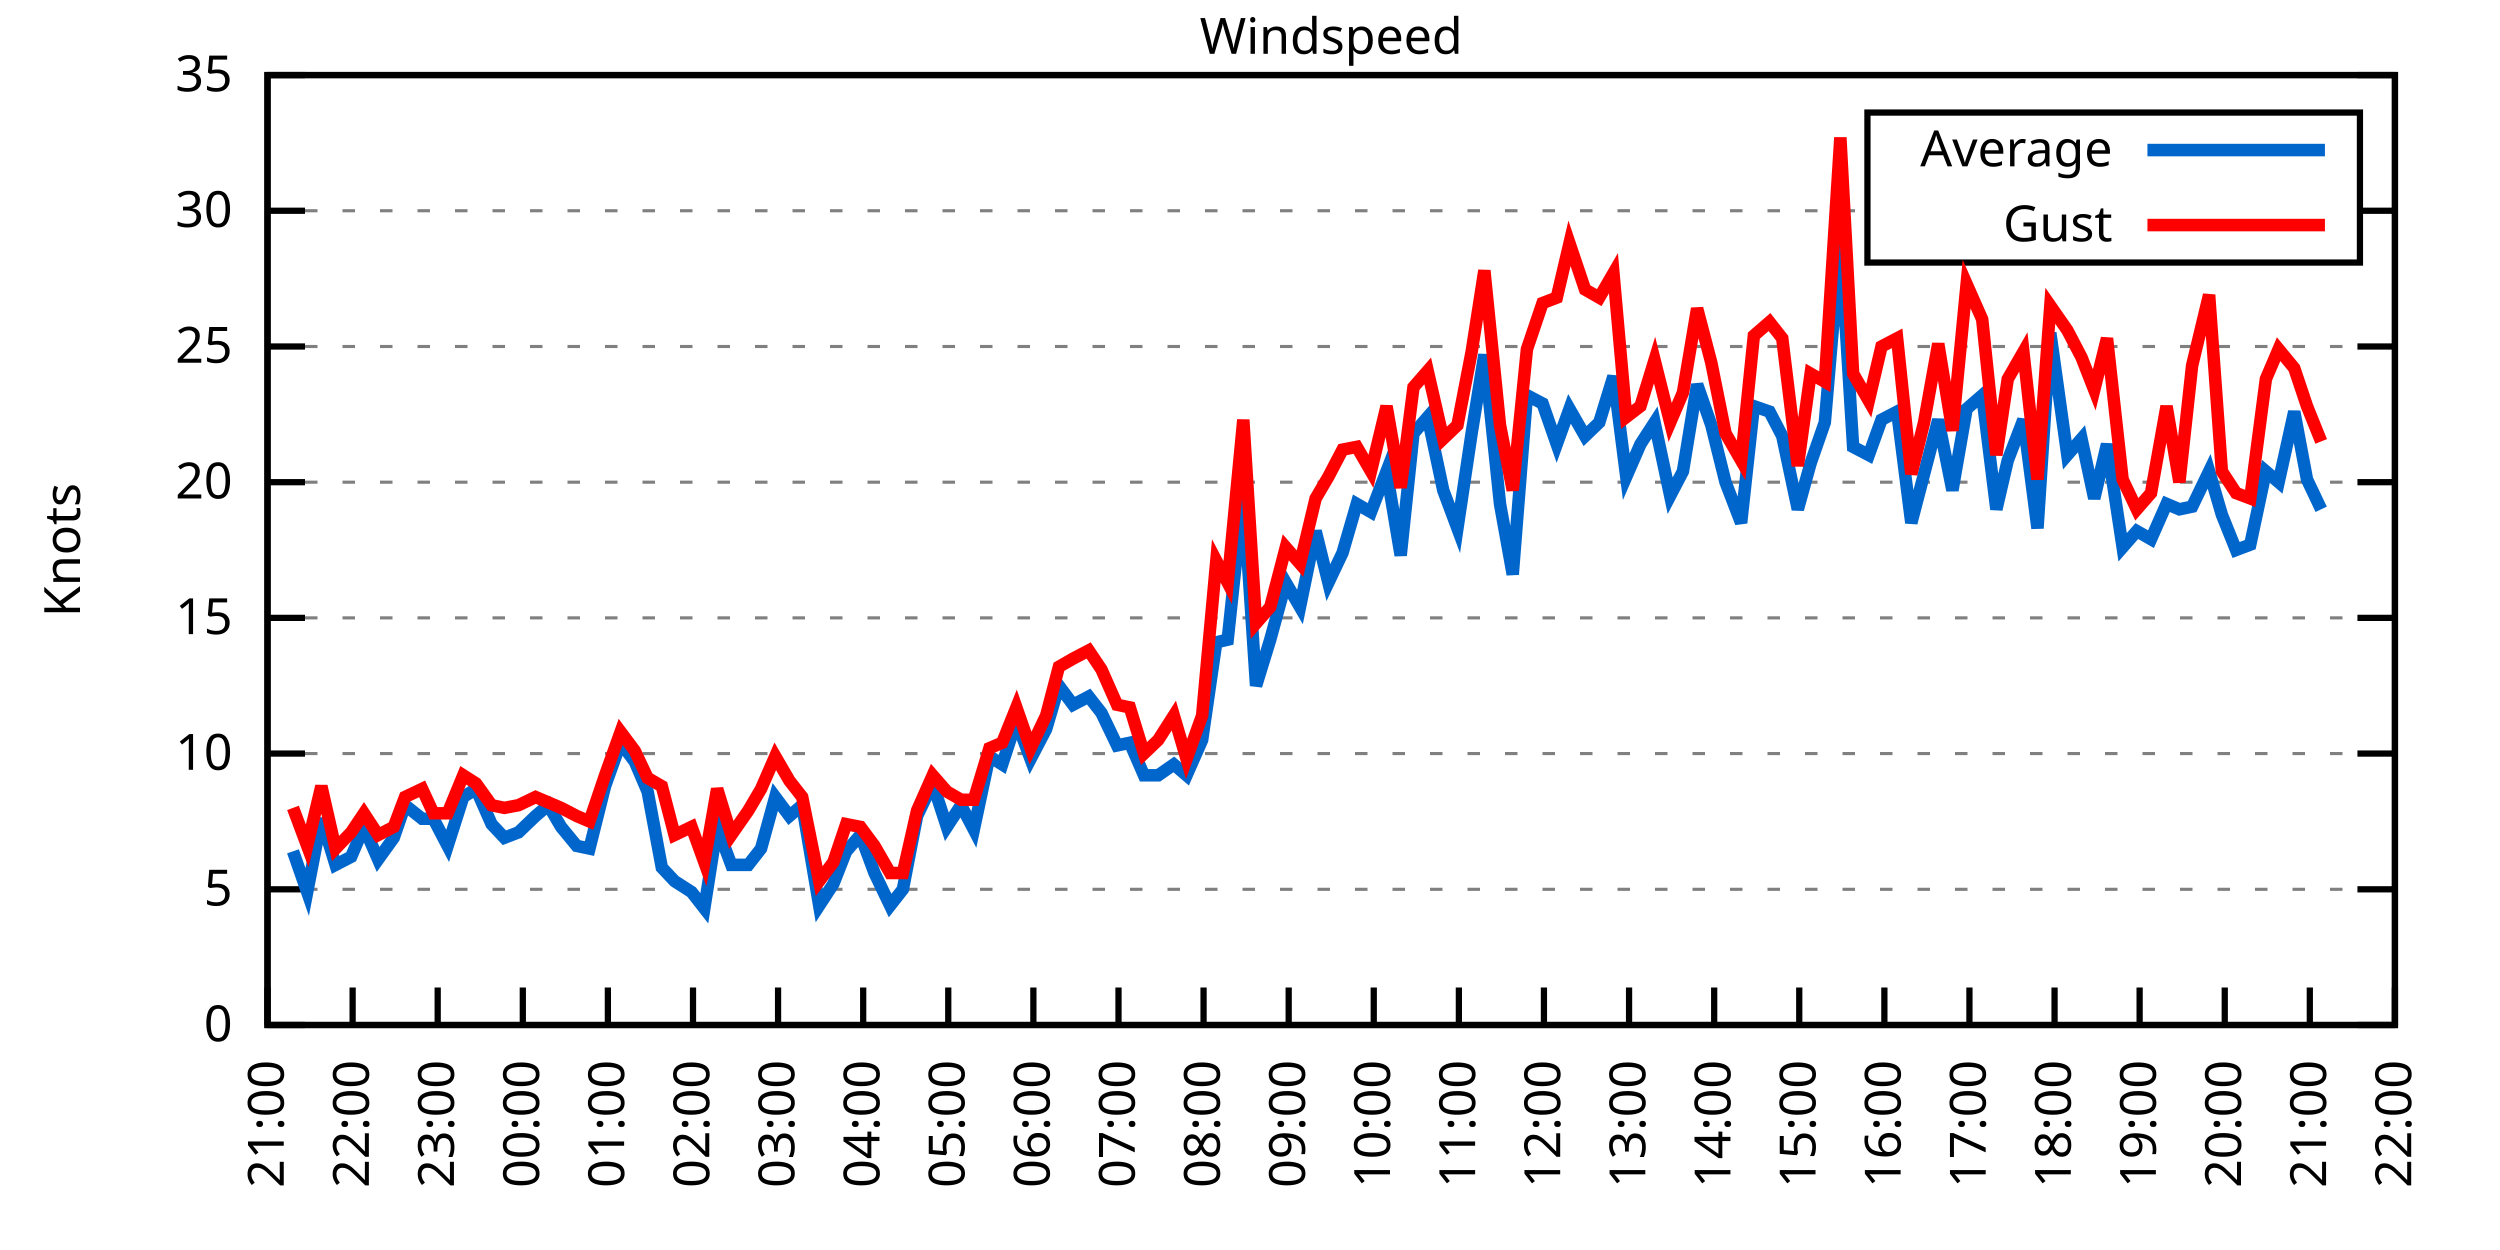
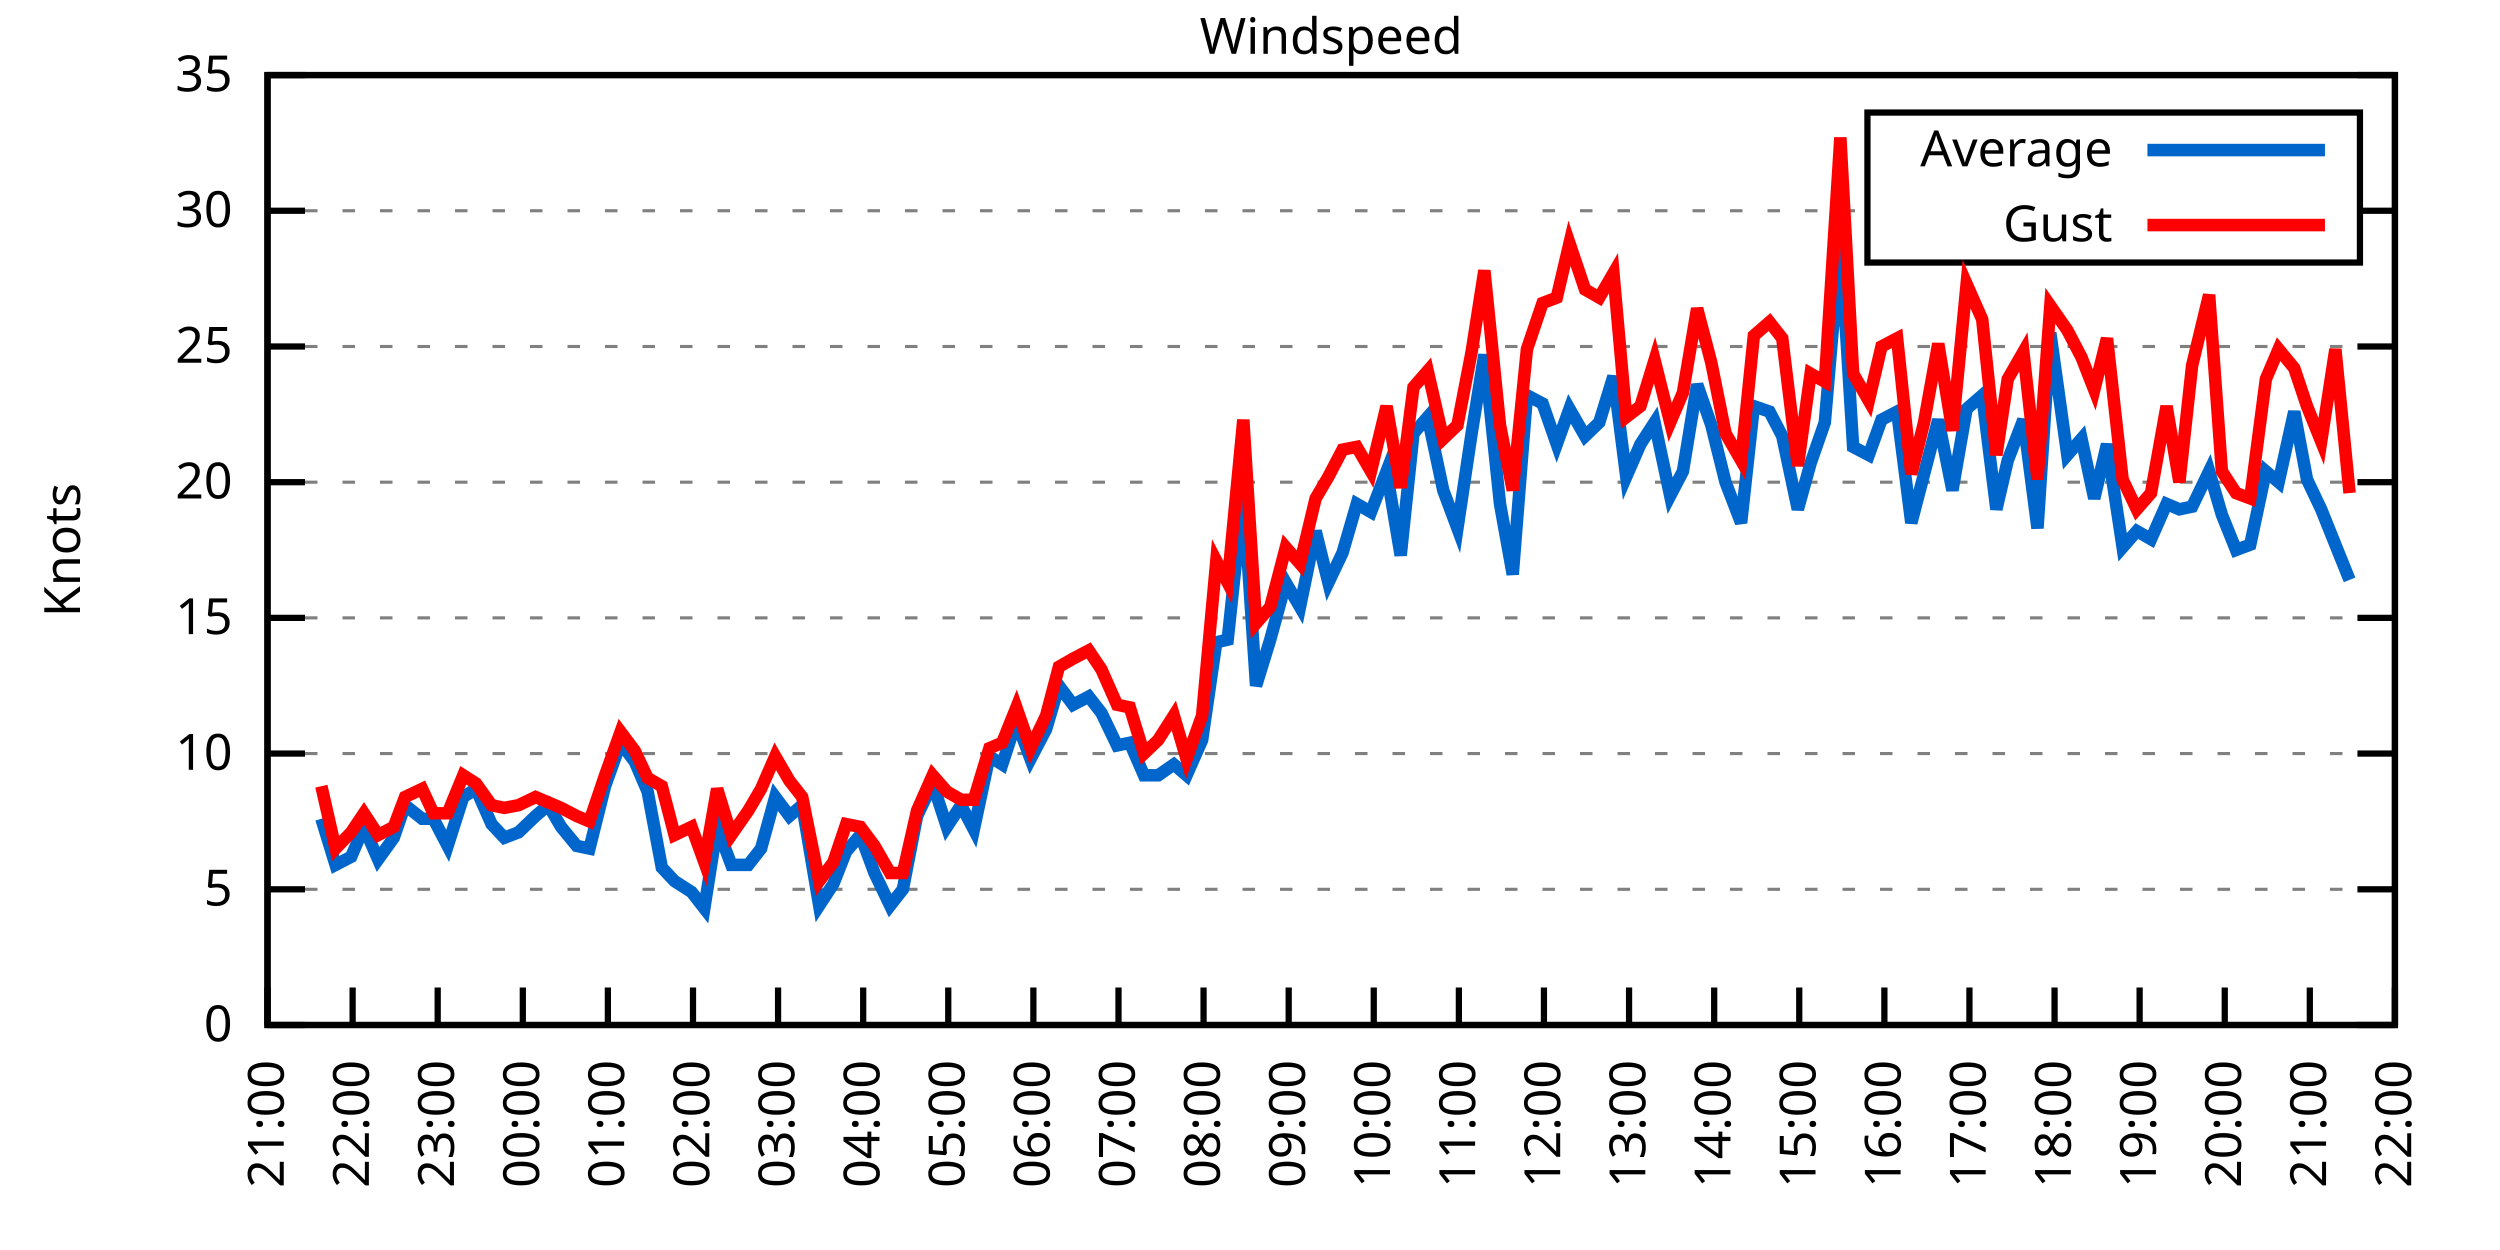
<svg xmlns="http://www.w3.org/2000/svg" xmlns:xlink="http://www.w3.org/1999/xlink" width="400" height="200" viewBox="0 0 400 200">
  <g id="gnuplot_canvas">
    <rect x="0" y="0" width="400" height="200" fill="none" />
    <defs>
      <circle id="gpDot" r="0.5" stroke-width="0.5" stroke="currentColor" />
      <path id="gpPt0" stroke-width="0.333" stroke="currentColor" d="M-1,0 h2 M0,-1 v2" />
      <path id="gpPt1" stroke-width="0.333" stroke="currentColor" d="M-1,-1 L1,1 M1,-1 L-1,1" />
      <path id="gpPt2" stroke-width="0.333" stroke="currentColor" d="M-1,0 L1,0 M0,-1 L0,1 M-1,-1 L1,1 M-1,1 L1,-1" />
      <rect id="gpPt3" stroke-width="0.333" stroke="currentColor" x="-1" y="-1" width="2" height="2" />
      <rect id="gpPt4" stroke-width="0.333" stroke="currentColor" fill="currentColor" x="-1" y="-1" width="2" height="2" />
      <circle id="gpPt5" stroke-width="0.333" stroke="currentColor" cx="0" cy="0" r="1" />
      <use xlink:href="#gpPt5" id="gpPt6" fill="currentColor" stroke="none" />
      <path id="gpPt7" stroke-width="0.333" stroke="currentColor" d="M0,-1.33 L-1.33,0.67 L1.33,0.67 z" />
      <use xlink:href="#gpPt7" id="gpPt8" fill="currentColor" stroke="none" />
      <use xlink:href="#gpPt7" id="gpPt9" stroke="currentColor" transform="rotate(180)" />
      <use xlink:href="#gpPt9" id="gpPt10" fill="currentColor" stroke="none" />
      <use xlink:href="#gpPt3" id="gpPt11" stroke="currentColor" transform="rotate(45)" />
      <use xlink:href="#gpPt11" id="gpPt12" fill="currentColor" stroke="none" />
      <path id="gpPt13" stroke-width="0.333" stroke="currentColor" d="M0,1.330 L1.265,0.411 L0.782,-1.067 L-0.782,-1.076 L-1.265,0.411 z" />
      <use xlink:href="#gpPt13" id="gpPt14" fill="currentColor" stroke="none" />
      <filter id="textbox" filterUnits="objectBoundingBox" x="0" y="0" height="1" width="1">
        <feFlood flood-color="white" flood-opacity="1" result="bgnd" />
        <feComposite in="SourceGraphic" in2="bgnd" operator="atop" />
      </filter>
      <filter id="greybox" filterUnits="objectBoundingBox" x="0" y="0" height="1" width="1">
        <feFlood flood-color="lightgrey" flood-opacity="1" result="grey" />
        <feComposite in="SourceGraphic" in2="grey" operator="atop" />
      </filter>
    </defs>
    <g fill="none" color="white" stroke="currentColor" stroke-width="1.00" stroke-linecap="butt" stroke-linejoin="miter">
</g>
    <g fill="none" color="black" stroke="currentColor" stroke-width="1.00" stroke-linecap="butt" stroke-linejoin="miter">
      <g stroke="none" shape-rendering="crispEdges">
        <polygon fill="rgb(255, 255, 255)" points="42.80,164.00 383.18,164.00 383.18,12.02 42.80,12.02 " />
      </g>
    </g>
    <g fill="none" color="black" stroke="currentColor" stroke-width="1.00" stroke-linecap="butt" stroke-linejoin="miter">
</g>
    <g fill="none" color="black" stroke="black" stroke-width="0.50" stroke-linecap="butt" stroke-linejoin="miter">
</g>
    <g fill="none" color="gray" stroke="currentColor" stroke-width="0.50" stroke-linecap="butt" stroke-linejoin="miter">
      <path stroke="gray" stroke-dasharray="2,4" class="gridline" d="M42.80,164.00 L383.19,164.00  " />
    </g>
    <g fill="none" color="gray" stroke="gray" stroke-width="1.00" stroke-linecap="butt" stroke-linejoin="miter">
</g>
    <g fill="none" color="black" stroke="currentColor" stroke-width="1.00" stroke-linecap="butt" stroke-linejoin="miter">
      <path stroke="black" d="M42.80,164.00 L48.80,164.00 M383.19,164.00 L377.19,164.00  " />
      <g transform="translate(37.20,166.60)" stroke="none" fill="black" font-family="Sans" font-size="8.00" text-anchor="end">
        <text>
          <tspan font-family="Sans"> 0</tspan>
        </text>
      </g>
    </g>
    <g fill="none" color="black" stroke="currentColor" stroke-width="1.00" stroke-linecap="butt" stroke-linejoin="miter">
</g>
    <g fill="none" color="black" stroke="black" stroke-width="0.50" stroke-linecap="butt" stroke-linejoin="miter">
</g>
    <g fill="none" color="gray" stroke="currentColor" stroke-width="0.50" stroke-linecap="butt" stroke-linejoin="miter">
      <path stroke="gray" stroke-dasharray="2,4" class="gridline" d="M42.80,142.29 L383.19,142.29  " />
    </g>
    <g fill="none" color="gray" stroke="gray" stroke-width="1.00" stroke-linecap="butt" stroke-linejoin="miter">
</g>
    <g fill="none" color="black" stroke="currentColor" stroke-width="1.00" stroke-linecap="butt" stroke-linejoin="miter">
      <path stroke="black" d="M42.80,142.29 L48.80,142.29 M383.19,142.29 L377.19,142.29  " />
      <g transform="translate(37.20,144.89)" stroke="none" fill="black" font-family="Sans" font-size="8.00" text-anchor="end">
        <text>
          <tspan font-family="Sans"> 5</tspan>
        </text>
      </g>
    </g>
    <g fill="none" color="black" stroke="currentColor" stroke-width="1.00" stroke-linecap="butt" stroke-linejoin="miter">
</g>
    <g fill="none" color="black" stroke="black" stroke-width="0.50" stroke-linecap="butt" stroke-linejoin="miter">
</g>
    <g fill="none" color="gray" stroke="currentColor" stroke-width="0.50" stroke-linecap="butt" stroke-linejoin="miter">
      <path stroke="gray" stroke-dasharray="2,4" class="gridline" d="M42.80,120.57 L383.19,120.57  " />
    </g>
    <g fill="none" color="gray" stroke="gray" stroke-width="1.00" stroke-linecap="butt" stroke-linejoin="miter">
</g>
    <g fill="none" color="black" stroke="currentColor" stroke-width="1.00" stroke-linecap="butt" stroke-linejoin="miter">
      <path stroke="black" d="M42.80,120.57 L48.80,120.57 M383.19,120.57 L377.19,120.57  " />
      <g transform="translate(37.20,123.17)" stroke="none" fill="black" font-family="Sans" font-size="8.00" text-anchor="end">
        <text>
          <tspan font-family="Sans"> 10</tspan>
        </text>
      </g>
    </g>
    <g fill="none" color="black" stroke="currentColor" stroke-width="1.00" stroke-linecap="butt" stroke-linejoin="miter">
</g>
    <g fill="none" color="black" stroke="black" stroke-width="0.50" stroke-linecap="butt" stroke-linejoin="miter">
</g>
    <g fill="none" color="gray" stroke="currentColor" stroke-width="0.50" stroke-linecap="butt" stroke-linejoin="miter">
      <path stroke="gray" stroke-dasharray="2,4" class="gridline" d="M42.80,98.86 L383.19,98.86  " />
    </g>
    <g fill="none" color="gray" stroke="gray" stroke-width="1.00" stroke-linecap="butt" stroke-linejoin="miter">
</g>
    <g fill="none" color="black" stroke="currentColor" stroke-width="1.00" stroke-linecap="butt" stroke-linejoin="miter">
      <path stroke="black" d="M42.80,98.86 L48.80,98.86 M383.19,98.86 L377.19,98.86  " />
      <g transform="translate(37.20,101.46)" stroke="none" fill="black" font-family="Sans" font-size="8.00" text-anchor="end">
        <text>
          <tspan font-family="Sans"> 15</tspan>
        </text>
      </g>
    </g>
    <g fill="none" color="black" stroke="currentColor" stroke-width="1.00" stroke-linecap="butt" stroke-linejoin="miter">
</g>
    <g fill="none" color="black" stroke="black" stroke-width="0.50" stroke-linecap="butt" stroke-linejoin="miter">
</g>
    <g fill="none" color="gray" stroke="currentColor" stroke-width="0.50" stroke-linecap="butt" stroke-linejoin="miter">
      <path stroke="gray" stroke-dasharray="2,4" class="gridline" d="M42.80,77.15 L383.19,77.15  " />
    </g>
    <g fill="none" color="gray" stroke="gray" stroke-width="1.00" stroke-linecap="butt" stroke-linejoin="miter">
</g>
    <g fill="none" color="black" stroke="currentColor" stroke-width="1.00" stroke-linecap="butt" stroke-linejoin="miter">
      <path stroke="black" d="M42.80,77.15 L48.80,77.15 M383.19,77.15 L377.19,77.15  " />
      <g transform="translate(37.20,79.75)" stroke="none" fill="black" font-family="Sans" font-size="8.00" text-anchor="end">
        <text>
          <tspan font-family="Sans"> 20</tspan>
        </text>
      </g>
    </g>
    <g fill="none" color="black" stroke="currentColor" stroke-width="1.00" stroke-linecap="butt" stroke-linejoin="miter">
</g>
    <g fill="none" color="black" stroke="black" stroke-width="0.50" stroke-linecap="butt" stroke-linejoin="miter">
</g>
    <g fill="none" color="gray" stroke="currentColor" stroke-width="0.50" stroke-linecap="butt" stroke-linejoin="miter">
      <path stroke="gray" stroke-dasharray="2,4" class="gridline" d="M42.80,55.44 L383.19,55.44  " />
    </g>
    <g fill="none" color="gray" stroke="gray" stroke-width="1.00" stroke-linecap="butt" stroke-linejoin="miter">
</g>
    <g fill="none" color="black" stroke="currentColor" stroke-width="1.00" stroke-linecap="butt" stroke-linejoin="miter">
      <path stroke="black" d="M42.80,55.44 L48.80,55.44 M383.19,55.44 L377.19,55.44  " />
      <g transform="translate(37.20,58.04)" stroke="none" fill="black" font-family="Sans" font-size="8.00" text-anchor="end">
        <text>
          <tspan font-family="Sans"> 25</tspan>
        </text>
      </g>
    </g>
    <g fill="none" color="black" stroke="currentColor" stroke-width="1.00" stroke-linecap="butt" stroke-linejoin="miter">
</g>
    <g fill="none" color="black" stroke="black" stroke-width="0.50" stroke-linecap="butt" stroke-linejoin="miter">
</g>
    <g fill="none" color="gray" stroke="currentColor" stroke-width="0.50" stroke-linecap="butt" stroke-linejoin="miter">
      <path stroke="gray" stroke-dasharray="2,4" class="gridline" d="M42.80,33.72 L298.79,33.72 M377.59,33.72 L383.19,33.72  " />
    </g>
    <g fill="none" color="gray" stroke="gray" stroke-width="1.00" stroke-linecap="butt" stroke-linejoin="miter">
</g>
    <g fill="none" color="black" stroke="currentColor" stroke-width="1.00" stroke-linecap="butt" stroke-linejoin="miter">
      <path stroke="black" d="M42.80,33.72 L48.80,33.72 M383.19,33.72 L377.19,33.72  " />
      <g transform="translate(37.20,36.32)" stroke="none" fill="black" font-family="Sans" font-size="8.00" text-anchor="end">
        <text>
          <tspan font-family="Sans"> 30</tspan>
        </text>
      </g>
    </g>
    <g fill="none" color="black" stroke="currentColor" stroke-width="1.00" stroke-linecap="butt" stroke-linejoin="miter">
</g>
    <g fill="none" color="black" stroke="black" stroke-width="0.50" stroke-linecap="butt" stroke-linejoin="miter">
</g>
    <g fill="none" color="gray" stroke="currentColor" stroke-width="0.50" stroke-linecap="butt" stroke-linejoin="miter">
      <path stroke="gray" stroke-dasharray="2,4" class="gridline" d="M42.80,12.01 L383.19,12.01  " />
    </g>
    <g fill="none" color="gray" stroke="gray" stroke-width="1.00" stroke-linecap="butt" stroke-linejoin="miter">
</g>
    <g fill="none" color="black" stroke="currentColor" stroke-width="1.00" stroke-linecap="butt" stroke-linejoin="miter">
      <path stroke="black" d="M42.80,12.01 L48.80,12.01 M383.19,12.01 L377.19,12.01  " />
      <g transform="translate(37.20,14.61)" stroke="none" fill="black" font-family="Sans" font-size="8.00" text-anchor="end">
        <text>
          <tspan font-family="Sans"> 35</tspan>
        </text>
      </g>
    </g>
    <g fill="none" color="black" stroke="currentColor" stroke-width="1.00" stroke-linecap="butt" stroke-linejoin="miter">
      <path stroke="black" d="M42.80,164.00 L42.80,158.00  " />
      <g transform="translate(45.40,169.60) rotate(270.00)" stroke="none" fill="black" font-family="Sans" font-size="8.00" text-anchor="end">
        <text>
          <tspan font-family="Sans">21:00</tspan>
        </text>
      </g>
    </g>
    <g fill="none" color="black" stroke="currentColor" stroke-width="1.00" stroke-linecap="butt" stroke-linejoin="miter">
      <path stroke="black" d="M56.42,164.00 L56.42,158.00  " />
      <g transform="translate(59.02,169.60) rotate(270.00)" stroke="none" fill="black" font-family="Sans" font-size="8.00" text-anchor="end">
        <text>
          <tspan font-family="Sans">22:00</tspan>
        </text>
      </g>
    </g>
    <g fill="none" color="black" stroke="currentColor" stroke-width="1.00" stroke-linecap="butt" stroke-linejoin="miter">
      <path stroke="black" d="M70.03,164.00 L70.03,158.00  " />
      <g transform="translate(72.63,169.60) rotate(270.00)" stroke="none" fill="black" font-family="Sans" font-size="8.00" text-anchor="end">
        <text>
          <tspan font-family="Sans">23:00</tspan>
        </text>
      </g>
    </g>
    <g fill="none" color="black" stroke="currentColor" stroke-width="1.00" stroke-linecap="butt" stroke-linejoin="miter">
      <path stroke="black" d="M83.65,164.00 L83.65,158.00  " />
      <g transform="translate(86.25,169.60) rotate(270.00)" stroke="none" fill="black" font-family="Sans" font-size="8.00" text-anchor="end">
        <text>
          <tspan font-family="Sans">00:00</tspan>
        </text>
      </g>
    </g>
    <g fill="none" color="black" stroke="currentColor" stroke-width="1.00" stroke-linecap="butt" stroke-linejoin="miter">
      <path stroke="black" d="M97.26,164.00 L97.26,158.00  " />
      <g transform="translate(99.86,169.60) rotate(270.00)" stroke="none" fill="black" font-family="Sans" font-size="8.00" text-anchor="end">
        <text>
          <tspan font-family="Sans">01:00</tspan>
        </text>
      </g>
    </g>
    <g fill="none" color="black" stroke="currentColor" stroke-width="1.00" stroke-linecap="butt" stroke-linejoin="miter">
      <path stroke="black" d="M110.88,164.00 L110.88,158.00  " />
      <g transform="translate(113.48,169.60) rotate(270.00)" stroke="none" fill="black" font-family="Sans" font-size="8.00" text-anchor="end">
        <text>
          <tspan font-family="Sans">02:00</tspan>
        </text>
      </g>
    </g>
    <g fill="none" color="black" stroke="currentColor" stroke-width="1.00" stroke-linecap="butt" stroke-linejoin="miter">
      <path stroke="black" d="M124.49,164.00 L124.49,158.00  " />
      <g transform="translate(127.09,169.60) rotate(270.00)" stroke="none" fill="black" font-family="Sans" font-size="8.00" text-anchor="end">
        <text>
          <tspan font-family="Sans">03:00</tspan>
        </text>
      </g>
    </g>
    <g fill="none" color="black" stroke="currentColor" stroke-width="1.00" stroke-linecap="butt" stroke-linejoin="miter">
      <path stroke="black" d="M138.11,164.00 L138.11,158.00  " />
      <g transform="translate(140.71,169.60) rotate(270.00)" stroke="none" fill="black" font-family="Sans" font-size="8.00" text-anchor="end">
        <text>
          <tspan font-family="Sans">04:00</tspan>
        </text>
      </g>
    </g>
    <g fill="none" color="black" stroke="currentColor" stroke-width="1.00" stroke-linecap="butt" stroke-linejoin="miter">
      <path stroke="black" d="M151.72,164.00 L151.72,158.00  " />
      <g transform="translate(154.32,169.60) rotate(270.00)" stroke="none" fill="black" font-family="Sans" font-size="8.00" text-anchor="end">
        <text>
          <tspan font-family="Sans">05:00</tspan>
        </text>
      </g>
    </g>
    <g fill="none" color="black" stroke="currentColor" stroke-width="1.00" stroke-linecap="butt" stroke-linejoin="miter">
      <path stroke="black" d="M165.34,164.00 L165.34,158.00  " />
      <g transform="translate(167.94,169.60) rotate(270.00)" stroke="none" fill="black" font-family="Sans" font-size="8.00" text-anchor="end">
        <text>
          <tspan font-family="Sans">06:00</tspan>
        </text>
      </g>
    </g>
    <g fill="none" color="black" stroke="currentColor" stroke-width="1.00" stroke-linecap="butt" stroke-linejoin="miter">
      <path stroke="black" d="M178.96,164.00 L178.96,158.00  " />
      <g transform="translate(181.56,169.60) rotate(270.00)" stroke="none" fill="black" font-family="Sans" font-size="8.00" text-anchor="end">
        <text>
          <tspan font-family="Sans">07:00</tspan>
        </text>
      </g>
    </g>
    <g fill="none" color="black" stroke="currentColor" stroke-width="1.00" stroke-linecap="butt" stroke-linejoin="miter">
      <path stroke="black" d="M192.57,164.00 L192.57,158.00  " />
      <g transform="translate(195.17,169.60) rotate(270.00)" stroke="none" fill="black" font-family="Sans" font-size="8.00" text-anchor="end">
        <text>
          <tspan font-family="Sans">08:00</tspan>
        </text>
      </g>
    </g>
    <g fill="none" color="black" stroke="currentColor" stroke-width="1.00" stroke-linecap="butt" stroke-linejoin="miter">
      <path stroke="black" d="M206.19,164.00 L206.19,158.00  " />
      <g transform="translate(208.79,169.60) rotate(270.00)" stroke="none" fill="black" font-family="Sans" font-size="8.00" text-anchor="end">
        <text>
          <tspan font-family="Sans">09:00</tspan>
        </text>
      </g>
    </g>
    <g fill="none" color="black" stroke="currentColor" stroke-width="1.00" stroke-linecap="butt" stroke-linejoin="miter">
      <path stroke="black" d="M219.80,164.00 L219.80,158.00  " />
      <g transform="translate(222.40,169.60) rotate(270.00)" stroke="none" fill="black" font-family="Sans" font-size="8.00" text-anchor="end">
        <text>
          <tspan font-family="Sans">10:00</tspan>
        </text>
      </g>
    </g>
    <g fill="none" color="black" stroke="currentColor" stroke-width="1.00" stroke-linecap="butt" stroke-linejoin="miter">
      <path stroke="black" d="M233.42,164.00 L233.42,158.00  " />
      <g transform="translate(236.02,169.60) rotate(270.00)" stroke="none" fill="black" font-family="Sans" font-size="8.00" text-anchor="end">
        <text>
          <tspan font-family="Sans">11:00</tspan>
        </text>
      </g>
    </g>
    <g fill="none" color="black" stroke="currentColor" stroke-width="1.00" stroke-linecap="butt" stroke-linejoin="miter">
      <path stroke="black" d="M247.03,164.00 L247.03,158.00  " />
      <g transform="translate(249.63,169.60) rotate(270.00)" stroke="none" fill="black" font-family="Sans" font-size="8.00" text-anchor="end">
        <text>
          <tspan font-family="Sans">12:00</tspan>
        </text>
      </g>
    </g>
    <g fill="none" color="black" stroke="currentColor" stroke-width="1.00" stroke-linecap="butt" stroke-linejoin="miter">
      <path stroke="black" d="M260.65,164.00 L260.65,158.00  " />
      <g transform="translate(263.25,169.60) rotate(270.00)" stroke="none" fill="black" font-family="Sans" font-size="8.00" text-anchor="end">
        <text>
          <tspan font-family="Sans">13:00</tspan>
        </text>
      </g>
    </g>
    <g fill="none" color="black" stroke="currentColor" stroke-width="1.00" stroke-linecap="butt" stroke-linejoin="miter">
      <path stroke="black" d="M274.27,164.00 L274.27,158.00  " />
      <g transform="translate(276.87,169.60) rotate(270.00)" stroke="none" fill="black" font-family="Sans" font-size="8.00" text-anchor="end">
        <text>
          <tspan font-family="Sans">14:00</tspan>
        </text>
      </g>
    </g>
    <g fill="none" color="black" stroke="currentColor" stroke-width="1.00" stroke-linecap="butt" stroke-linejoin="miter">
      <path stroke="black" d="M287.88,164.00 L287.88,158.00  " />
      <g transform="translate(290.48,169.60) rotate(270.00)" stroke="none" fill="black" font-family="Sans" font-size="8.00" text-anchor="end">
        <text>
          <tspan font-family="Sans">15:00</tspan>
        </text>
      </g>
    </g>
    <g fill="none" color="black" stroke="currentColor" stroke-width="1.00" stroke-linecap="butt" stroke-linejoin="miter">
      <path stroke="black" d="M301.50,164.00 L301.50,158.00  " />
      <g transform="translate(304.10,169.60) rotate(270.00)" stroke="none" fill="black" font-family="Sans" font-size="8.00" text-anchor="end">
        <text>
          <tspan font-family="Sans">16:00</tspan>
        </text>
      </g>
    </g>
    <g fill="none" color="black" stroke="currentColor" stroke-width="1.00" stroke-linecap="butt" stroke-linejoin="miter">
      <path stroke="black" d="M315.11,164.00 L315.11,158.00  " />
      <g transform="translate(317.71,169.60) rotate(270.00)" stroke="none" fill="black" font-family="Sans" font-size="8.00" text-anchor="end">
        <text>
          <tspan font-family="Sans">17:00</tspan>
        </text>
      </g>
    </g>
    <g fill="none" color="black" stroke="currentColor" stroke-width="1.00" stroke-linecap="butt" stroke-linejoin="miter">
      <path stroke="black" d="M328.73,164.00 L328.73,158.00  " />
      <g transform="translate(331.33,169.60) rotate(270.00)" stroke="none" fill="black" font-family="Sans" font-size="8.00" text-anchor="end">
        <text>
          <tspan font-family="Sans">18:00</tspan>
        </text>
      </g>
    </g>
    <g fill="none" color="black" stroke="currentColor" stroke-width="1.00" stroke-linecap="butt" stroke-linejoin="miter">
      <path stroke="black" d="M342.34,164.00 L342.34,158.00  " />
      <g transform="translate(344.94,169.60) rotate(270.00)" stroke="none" fill="black" font-family="Sans" font-size="8.00" text-anchor="end">
        <text>
          <tspan font-family="Sans">19:00</tspan>
        </text>
      </g>
    </g>
    <g fill="none" color="black" stroke="currentColor" stroke-width="1.00" stroke-linecap="butt" stroke-linejoin="miter">
      <path stroke="black" d="M355.96,164.00 L355.96,158.00  " />
      <g transform="translate(358.56,169.60) rotate(270.00)" stroke="none" fill="black" font-family="Sans" font-size="8.00" text-anchor="end">
        <text>
          <tspan font-family="Sans">20:00</tspan>
        </text>
      </g>
    </g>
    <g fill="none" color="black" stroke="currentColor" stroke-width="1.00" stroke-linecap="butt" stroke-linejoin="miter">
      <path stroke="black" d="M369.57,164.00 L369.57,158.00  " />
      <g transform="translate(372.17,169.60) rotate(270.00)" stroke="none" fill="black" font-family="Sans" font-size="8.00" text-anchor="end">
        <text>
          <tspan font-family="Sans">21:00</tspan>
        </text>
      </g>
    </g>
    <g fill="none" color="black" stroke="currentColor" stroke-width="1.00" stroke-linecap="butt" stroke-linejoin="miter">
      <path stroke="black" d="M383.19,164.00 L383.19,158.00  " />
      <g transform="translate(385.79,169.60) rotate(270.00)" stroke="none" fill="black" font-family="Sans" font-size="8.00" text-anchor="end">
        <text>
          <tspan font-family="Sans">22:00</tspan>
        </text>
      </g>
    </g>
    <g fill="none" color="black" stroke="currentColor" stroke-width="1.00" stroke-linecap="butt" stroke-linejoin="miter">
</g>
    <g fill="none" color="black" stroke="currentColor" stroke-width="1.00" stroke-linecap="butt" stroke-linejoin="miter">
      <path stroke="black" d="M42.80,12.01 L42.80,164.00 L383.19,164.00 L383.19,12.01 L42.80,12.01 Z  " />
    </g>
    <g fill="none" color="black" stroke="currentColor" stroke-width="1.00" stroke-linecap="butt" stroke-linejoin="miter">
</g>
    <g fill="none" color="black" stroke="currentColor" stroke-width="1.00" stroke-linecap="butt" stroke-linejoin="miter">
      <path stroke="black" d="M298.79,42.01 L298.79,18.01 L377.59,18.01 L377.59,42.01 L298.79,42.01 Z  " />
    </g>
    <g id="Windspeed_plot_1">
      <g fill="none" color="white" stroke="black" stroke-width="2.00" stroke-linecap="butt" stroke-linejoin="miter">
</g>
      <g fill="none" color="black" stroke="currentColor" stroke-width="2.00" stroke-linecap="butt" stroke-linejoin="miter">
        <g transform="translate(337.99,26.61)" stroke="none" fill="black" font-family="Sans" font-size="8.00" text-anchor="end">
          <text>
            <tspan font-family="Sans">Average</tspan>
          </text>
        </g>
      </g>
      <g fill="none" color="black" stroke="currentColor" stroke-width="2.00" stroke-linecap="butt" stroke-linejoin="miter">
-         <path stroke="rgb(  0, 102, 204)" d="M343.59,24.01 L371.99,24.01 M46.88,136.21 L49.15,142.72 L51.42,131.00 L53.69,138.38 L56.19,137.08 L58.23,132.30   L60.50,137.51 L63.00,134.04 L64.81,128.83 L67.54,131.00 L69.35,131.00 L71.62,135.34 L74.12,127.52 L76.16,126.22   L78.65,131.86 L80.70,134.04 L82.97,133.17 L85.69,130.56 L87.73,128.83 L89.77,132.30 L92.27,135.34 L94.31,135.77   L96.81,125.79 L99.30,118.84 L101.57,121.88 L103.62,126.65 L105.89,138.81 L107.93,140.98 L110.65,142.72 L112.69,145.33   L114.74,132.30 L117.01,138.38 L119.73,138.38 L121.77,135.77 L124.04,127.52 L126.31,130.56 L128.35,128.83 L131.07,144.89   L133.34,141.42 L135.39,136.21 L137.66,133.60 L139.92,139.68 L142.42,144.89 L144.46,142.29 L146.73,130.56 L149.23,125.35   L151.50,132.30 L153.77,128.83 L155.81,132.73 L158.31,121.01 L160.35,122.31 L162.62,115.36 L164.89,121.44 L167.38,116.67   L169.43,109.72 L171.69,112.76 L174.19,111.45 L176.23,114.06 L178.73,119.27 L180.77,118.84 L183.04,124.05 L185.31,124.05   L187.81,122.31 L189.85,124.05 L192.34,118.40 L194.61,102.77 L196.43,102.34 L198.93,78.89 L200.97,109.72 L203.24,102.34   L205.73,93.22 L208.00,97.12 L210.50,84.97 L212.54,93.22 L214.81,88.44 L217.08,80.62 L219.35,81.93 L221.85,75.41   L224.11,88.87 L226.16,69.33 L228.43,66.73 L230.92,78.45 L233.19,84.53 L235.46,69.33 L237.50,56.74 L240.00,80.62   L242.04,91.91 L244.31,63.25 L246.81,64.56 L249.08,71.07 L251.12,65.42 L253.61,69.77 L255.88,67.59 L258.15,60.21   L260.20,76.28 L262.47,71.07 L264.73,67.59 L267.23,79.32 L269.27,75.41 L271.54,61.52 L273.81,68.03 L276.08,77.15   L278.58,83.66 L280.62,64.99 L283.12,65.86 L285.16,69.77 L287.65,81.49 L289.70,74.11 L291.97,67.59 L294.46,38.50   L296.50,71.50 L299.00,72.81 L301.04,67.16 L303.54,65.86 L305.81,83.66 L307.85,75.85 L310.12,67.16 L312.39,78.45   L314.66,65.42 L317.15,63.25 L319.42,81.49 L321.24,73.67 L323.74,67.16 L326.00,84.53 L328.05,53.26 L330.77,72.81   L333.04,70.20 L335.08,79.75 L337.12,71.07 L339.62,87.57 L341.89,84.97 L344.16,86.27 L346.65,80.62 L348.70,81.49   L350.74,81.06 L353.46,75.41 L355.50,82.36 L357.77,88.00 L360.04,87.14 L362.54,75.41 L364.58,77.15 L367.08,65.86   L369.12,76.71 L371.39,81.49  " />
+         <path stroke="rgb(  0, 102, 204)" d="M343.59,24.01 L371.99,24.01 M51.42,131.00 L53.69,138.38 L56.19,137.08 L58.23,132.30 L60.50,137.51 L63.00,134.04   L64.81,128.83 L67.54,131.00 L69.35,131.00 L71.62,135.34 L74.12,127.52 L76.16,126.22 L78.65,131.86 L80.70,134.04   L82.97,133.17 L85.69,130.56 L87.73,128.83 L89.77,132.30 L92.27,135.34 L94.31,135.77 L96.81,125.79 L99.30,118.84   L101.57,121.88 L103.62,126.65 L105.89,138.81 L107.93,140.98 L110.65,142.72 L112.69,145.33 L114.74,132.30 L117.01,138.38   L119.73,138.38 L121.77,135.77 L124.04,127.52 L126.31,130.56 L128.35,128.83 L131.07,144.89 L133.34,141.42 L135.39,136.21   L137.66,133.60 L139.92,139.68 L142.42,144.89 L144.46,142.29 L146.73,130.56 L149.23,125.35 L151.50,132.30 L153.77,128.83   L155.81,132.73 L158.31,121.01 L160.35,122.31 L162.62,115.36 L164.89,121.44 L167.38,116.67 L169.43,109.72 L171.69,112.76   L174.19,111.45 L176.23,114.06 L178.73,119.27 L180.77,118.84 L183.04,124.05 L185.31,124.05 L187.81,122.31 L189.85,124.05   L192.34,118.40 L194.61,102.77 L196.43,102.34 L198.93,78.89 L200.97,109.72 L203.24,102.34 L205.73,93.22 L208.00,97.12   L210.50,84.97 L212.54,93.22 L214.81,88.44 L217.08,80.62 L219.35,81.93 L221.85,75.41 L224.11,88.87 L226.16,69.33   L228.43,66.73 L230.92,78.45 L233.19,84.53 L235.46,69.33 L237.50,56.74 L240.00,80.62 L242.04,91.91 L244.31,63.25   L246.81,64.56 L249.08,71.07 L251.12,65.42 L253.61,69.77 L255.88,67.59 L258.15,60.21 L260.20,76.28 L262.47,71.07   L264.73,67.59 L267.23,79.32 L269.27,75.41 L271.54,61.52 L273.81,68.03 L276.08,77.15 L278.58,83.66 L280.62,64.99   L283.12,65.86 L285.16,69.77 L287.65,81.49 L289.70,74.11 L291.97,67.59 L294.46,38.50 L296.50,71.50 L299.00,72.81   L301.04,67.16 L303.54,65.86 L305.81,83.66 L307.85,75.85 L310.12,67.16 L312.39,78.45 L314.66,65.42 L317.15,63.25   L319.42,81.49 L321.24,73.67 L323.74,67.16 L326.00,84.53 L328.05,53.26 L330.77,72.81 L333.04,70.20 L335.08,79.75   L337.12,71.07 L339.62,87.57 L341.89,84.97 L344.16,86.27 L346.65,80.62 L348.70,81.49 L350.74,81.06 L353.46,75.41   L355.50,82.36 L357.77,88.00 L360.04,87.14 L362.54,75.41 L364.58,77.15 L367.08,65.86 L369.12,76.71 L371.39,81.49   L373.66,87.14 L375.93,92.78  " />
      </g>
    </g>
    <g id="Windspeed_plot_2">
      <g fill="none" color="black" stroke="currentColor" stroke-width="2.00" stroke-linecap="butt" stroke-linejoin="miter">
        <g transform="translate(337.99,38.61)" stroke="none" fill="black" font-family="Sans" font-size="8.00" text-anchor="end">
          <text>
            <tspan font-family="Sans">Gust</tspan>
          </text>
        </g>
      </g>
      <g fill="none" color="black" stroke="currentColor" stroke-width="2.00" stroke-linecap="butt" stroke-linejoin="miter">
-         <path stroke="rgb(255,   0,   0)" d="M343.59,36.01 L371.99,36.01 M46.88,129.26 L49.15,135.34 L51.42,125.79 L53.69,135.77 L56.19,133.17 L58.23,130.13   L60.50,133.60 L63.00,132.30 L64.81,127.52 L67.54,126.22 L69.35,130.13 L71.62,130.13 L74.12,124.05 L76.16,125.35   L78.65,128.83 L80.70,129.26 L82.97,128.83 L85.69,127.52 L87.73,128.39 L89.77,129.26 L92.27,130.56 L94.31,131.43   L96.81,124.05 L99.30,117.10 L101.57,120.14 L103.62,124.48 L105.89,125.79 L107.93,133.60 L110.65,132.30 L112.69,137.94   L114.74,126.22 L117.01,133.60 L119.73,129.69 L121.77,126.22 L124.04,121.01 L126.31,124.92 L128.35,127.52 L131.07,140.98   L133.34,137.94 L135.39,131.86 L137.66,132.30 L139.92,135.34 L142.42,139.68 L144.46,139.68 L146.73,129.69 L149.23,124.05   L151.50,126.65 L153.77,127.96 L155.81,127.96 L158.31,119.71 L160.35,118.84 L162.62,113.19 L164.89,119.71 L167.38,114.49   L169.43,106.68 L171.69,105.38 L174.19,104.07 L176.23,107.11 L178.73,112.76 L180.77,113.19 L183.04,120.57 L185.31,118.40   L187.81,114.49 L189.85,121.44 L192.34,114.49 L194.61,89.74 L196.43,93.22 L198.93,67.16 L200.97,99.73 L203.24,97.12   L205.73,87.57 L208.00,90.18 L210.50,79.75 L212.54,76.28 L214.81,71.94 L217.08,71.50 L219.35,75.41 L221.85,64.99   L224.11,78.02 L226.16,61.95 L228.43,59.34 L230.92,70.20 L233.19,68.03 L235.46,56.30 L237.50,43.28 L240.00,68.03   L242.04,78.45 L244.31,55.87 L246.81,48.49 L249.08,47.62 L251.12,38.93 L253.61,46.32 L255.88,47.62 L258.15,43.71   L260.20,66.73 L262.47,64.99 L264.73,57.61 L267.23,67.59 L269.27,62.82 L271.54,49.36 L273.81,58.04 L276.08,69.33   L278.58,73.67 L280.62,53.70 L283.12,51.53 L285.16,54.13 L287.65,74.54 L289.70,59.78 L291.97,61.08 L294.46,22.00   L296.50,59.78 L299.00,64.12 L301.04,55.44 L303.54,54.13 L305.81,75.85 L307.85,67.59 L310.12,55.00 L312.39,68.90   L314.66,45.45 L317.15,51.09 L319.42,72.81 L321.24,60.65 L323.74,56.30 L326.00,76.71 L328.05,48.92 L330.77,52.83   L333.04,57.17 L335.08,62.38 L337.12,54.13 L339.62,76.71 L341.89,81.49 L344.16,78.89 L346.65,64.99 L348.70,77.15   L350.74,58.48 L353.46,47.18 L355.50,75.41 L357.77,78.89 L360.04,79.75 L362.54,60.65 L364.58,55.87 L367.08,58.91   L369.12,64.99 L371.39,70.63  " />
+         <path stroke="rgb(255,   0,   0)" d="M343.59,36.01 L371.99,36.01 M51.42,125.79 L53.69,135.77 L56.19,133.17 L58.23,130.13 L60.50,133.60 L63.00,132.30   L64.81,127.52 L67.54,126.22 L69.35,130.13 L71.62,130.13 L74.12,124.05 L76.16,125.35 L78.65,128.83 L80.70,129.26   L82.97,128.83 L85.69,127.52 L87.73,128.39 L89.77,129.26 L92.27,130.56 L94.31,131.43 L96.81,124.05 L99.30,117.10   L101.57,120.14 L103.62,124.48 L105.89,125.79 L107.93,133.60 L110.65,132.30 L112.69,137.94 L114.74,126.22 L117.01,133.60   L119.73,129.69 L121.77,126.22 L124.04,121.01 L126.31,124.92 L128.35,127.52 L131.07,140.98 L133.34,137.94 L135.39,131.86   L137.66,132.30 L139.92,135.34 L142.42,139.68 L144.46,139.68 L146.73,129.69 L149.23,124.05 L151.50,126.65 L153.77,127.96   L155.81,127.96 L158.31,119.71 L160.35,118.84 L162.62,113.19 L164.89,119.71 L167.38,114.49 L169.43,106.68 L171.69,105.38   L174.19,104.07 L176.23,107.11 L178.73,112.76 L180.77,113.19 L183.04,120.57 L185.31,118.40 L187.81,114.49 L189.85,121.44   L192.34,114.49 L194.61,89.74 L196.43,93.22 L198.93,67.16 L200.97,99.73 L203.24,97.12 L205.73,87.57 L208.00,90.18   L210.50,79.75 L212.54,76.28 L214.81,71.94 L217.08,71.50 L219.35,75.41 L221.85,64.99 L224.11,78.02 L226.16,61.95   L228.43,59.34 L230.92,70.20 L233.19,68.03 L235.46,56.30 L237.50,43.28 L240.00,68.03 L242.04,78.45 L244.31,55.87   L246.81,48.49 L249.08,47.62 L251.12,38.93 L253.61,46.32 L255.88,47.62 L258.15,43.71 L260.20,66.73 L262.47,64.99   L264.73,57.61 L267.23,67.59 L269.27,62.82 L271.54,49.36 L273.81,58.04 L276.08,69.33 L278.58,73.67 L280.62,53.70   L283.12,51.53 L285.16,54.13 L287.65,74.54 L289.70,59.78 L291.97,61.08 L294.46,22.00 L296.50,59.78 L299.00,64.12   L301.04,55.44 L303.54,54.13 L305.81,75.85 L307.85,67.59 L310.12,55.00 L312.39,68.90 L314.66,45.45 L317.15,51.09   L319.42,72.81 L321.24,60.65 L323.74,56.30 L326.00,76.71 L328.05,48.92 L330.77,52.83 L333.04,57.17 L335.08,62.38   L337.12,54.13 L339.62,76.71 L341.89,81.49 L344.16,78.89 L346.65,64.99 L348.70,77.15 L350.74,58.48 L353.46,47.18   L355.50,75.41 L357.77,78.89 L360.04,79.75 L362.54,60.65 L364.58,55.87 L367.08,58.91 L369.12,64.99 L371.39,70.63   L373.66,55.87 L375.93,78.89  " />
      </g>
    </g>
    <g fill="none" color="black" stroke="currentColor" stroke-width="2.00" stroke-linecap="butt" stroke-linejoin="miter">
</g>
    <g fill="none" color="black" stroke="black" stroke-width="1.00" stroke-linecap="butt" stroke-linejoin="miter">
</g>
    <g fill="none" color="black" stroke="currentColor" stroke-width="1.00" stroke-linecap="butt" stroke-linejoin="miter">
      <path stroke="black" d="M42.80,12.01 L42.80,164.00 L383.19,164.00 L383.19,12.01 L42.80,12.01 Z  " />
      <g transform="translate(12.80,88.01) rotate(270.00)" stroke="none" fill="black" font-family="Sans" font-size="8.00" text-anchor="middle">
        <text>
          <tspan font-family="Sans">Knots</tspan>
        </text>
      </g>
    </g>
    <g fill="none" color="black" stroke="currentColor" stroke-width="1.00" stroke-linecap="butt" stroke-linejoin="miter">
</g>
    <g fill="none" color="black" stroke="currentColor" stroke-width="1.00" stroke-linecap="butt" stroke-linejoin="miter">
      <g transform="translate(212.99,8.61)" stroke="none" fill="black" font-family="Sans" font-size="8.00" text-anchor="middle">
        <text>
          <tspan font-family="Sans">Windspeed</tspan>
        </text>
      </g>
    </g>
    <g fill="none" color="black" stroke="currentColor" stroke-width="1.00" stroke-linecap="butt" stroke-linejoin="miter">
</g>
  </g>
</svg>
